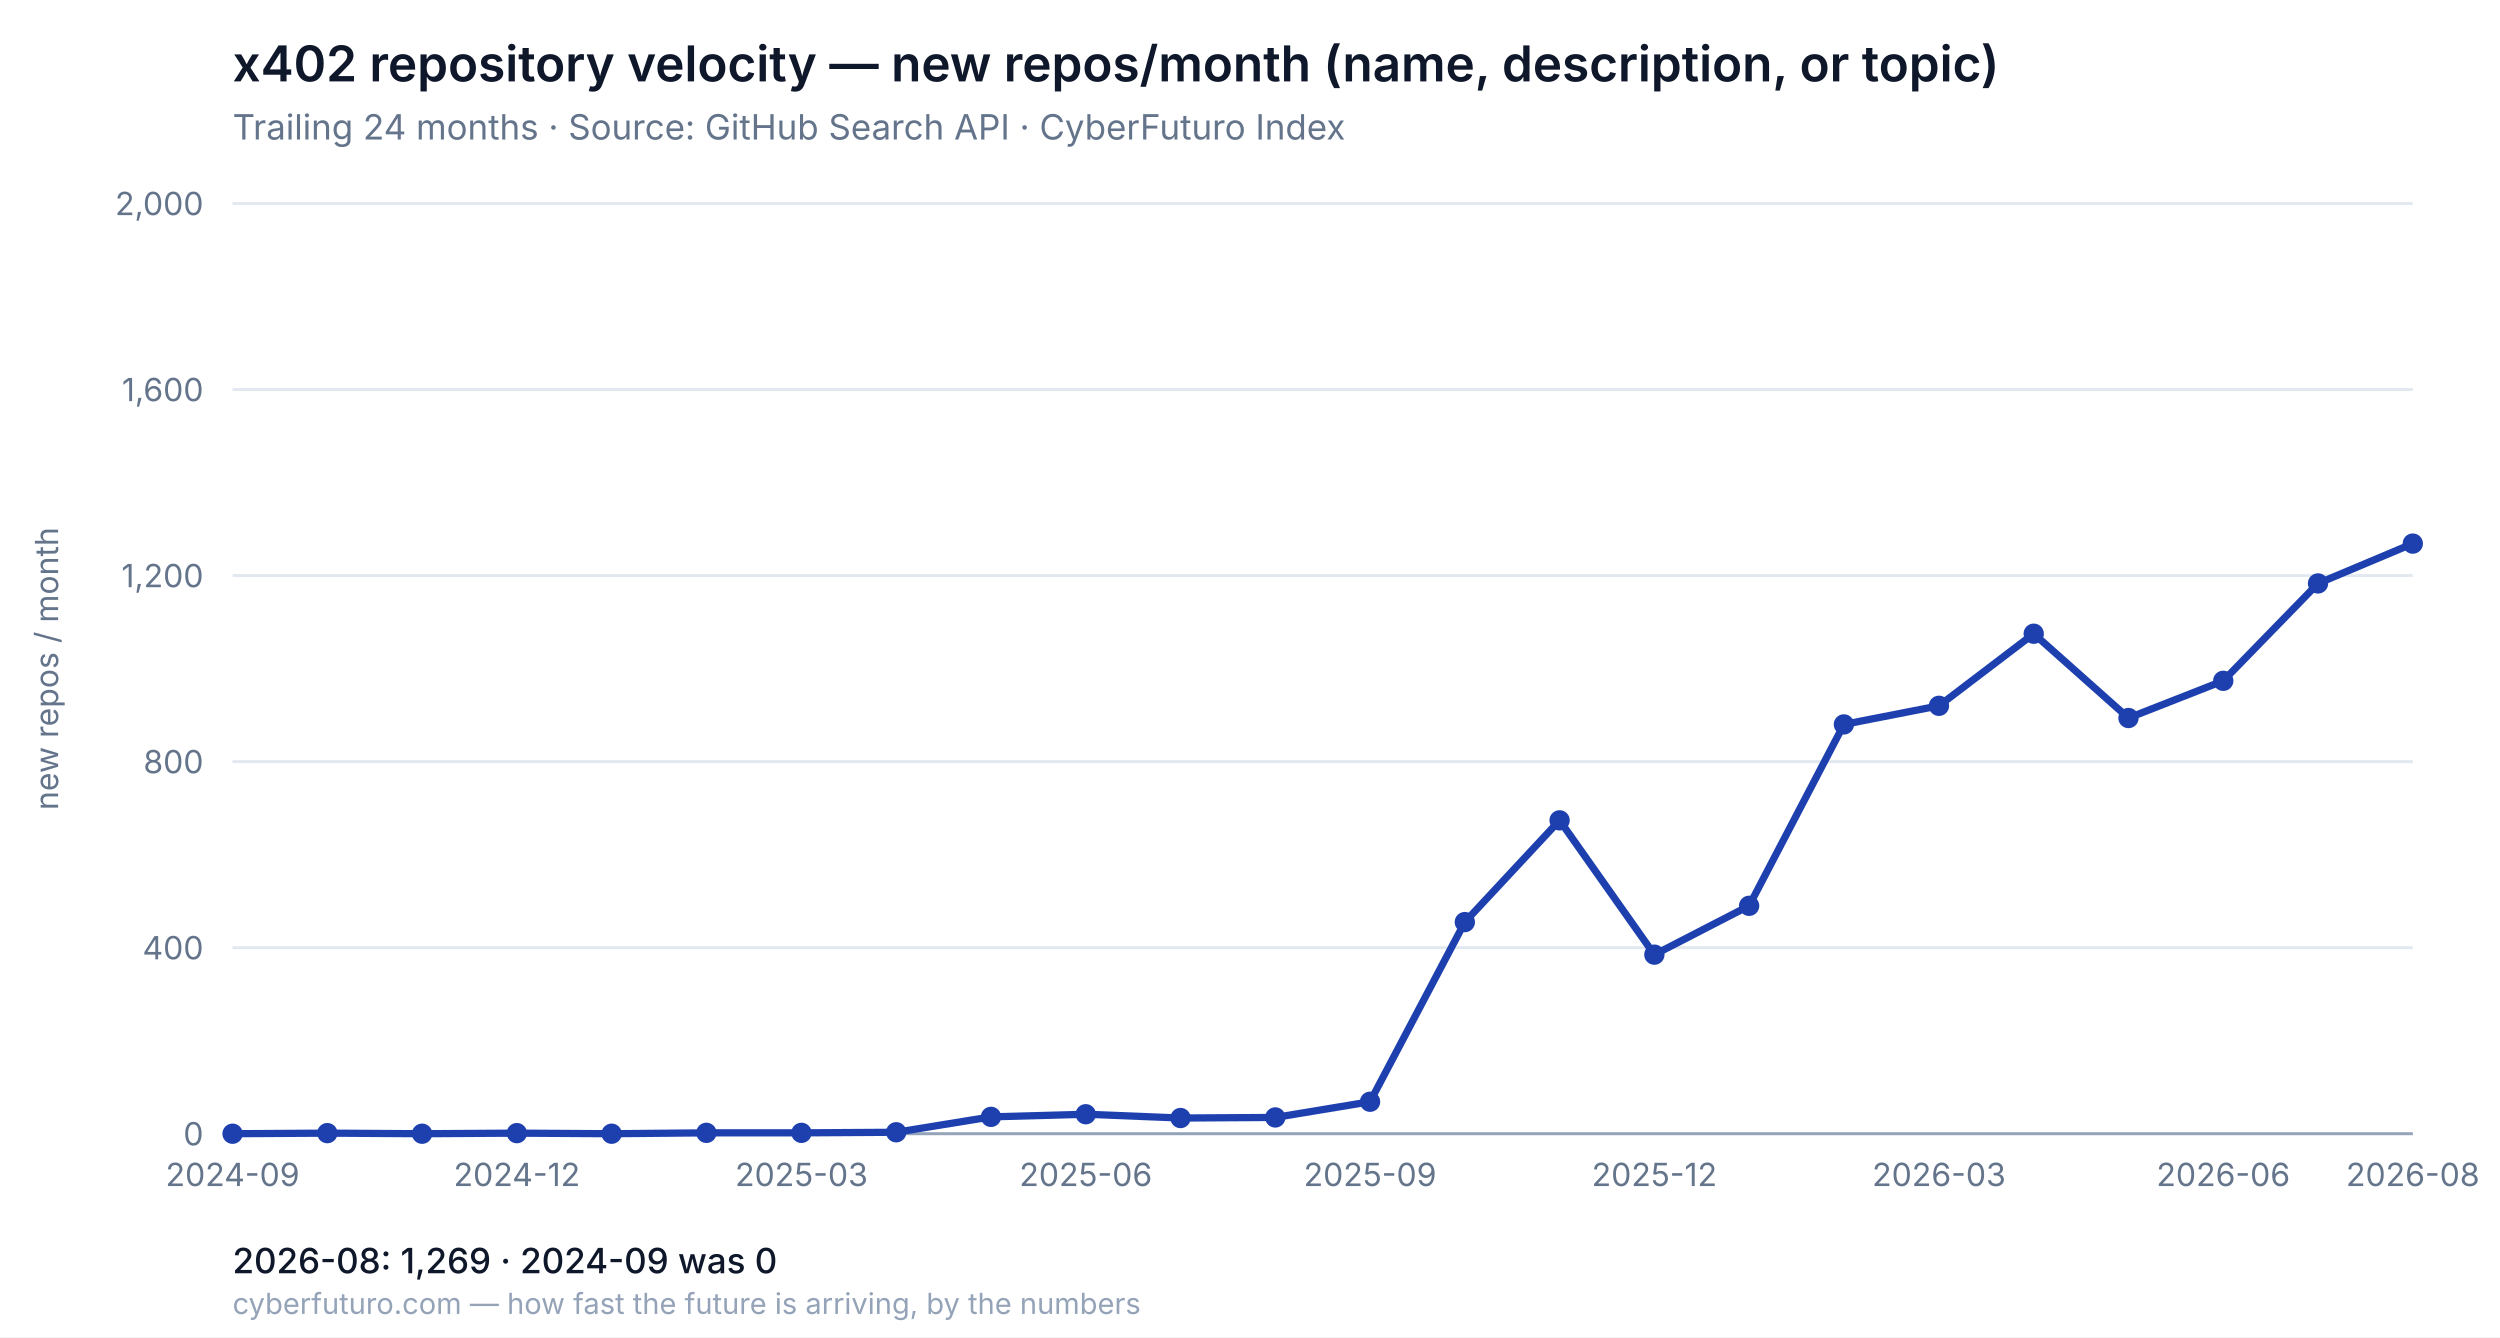
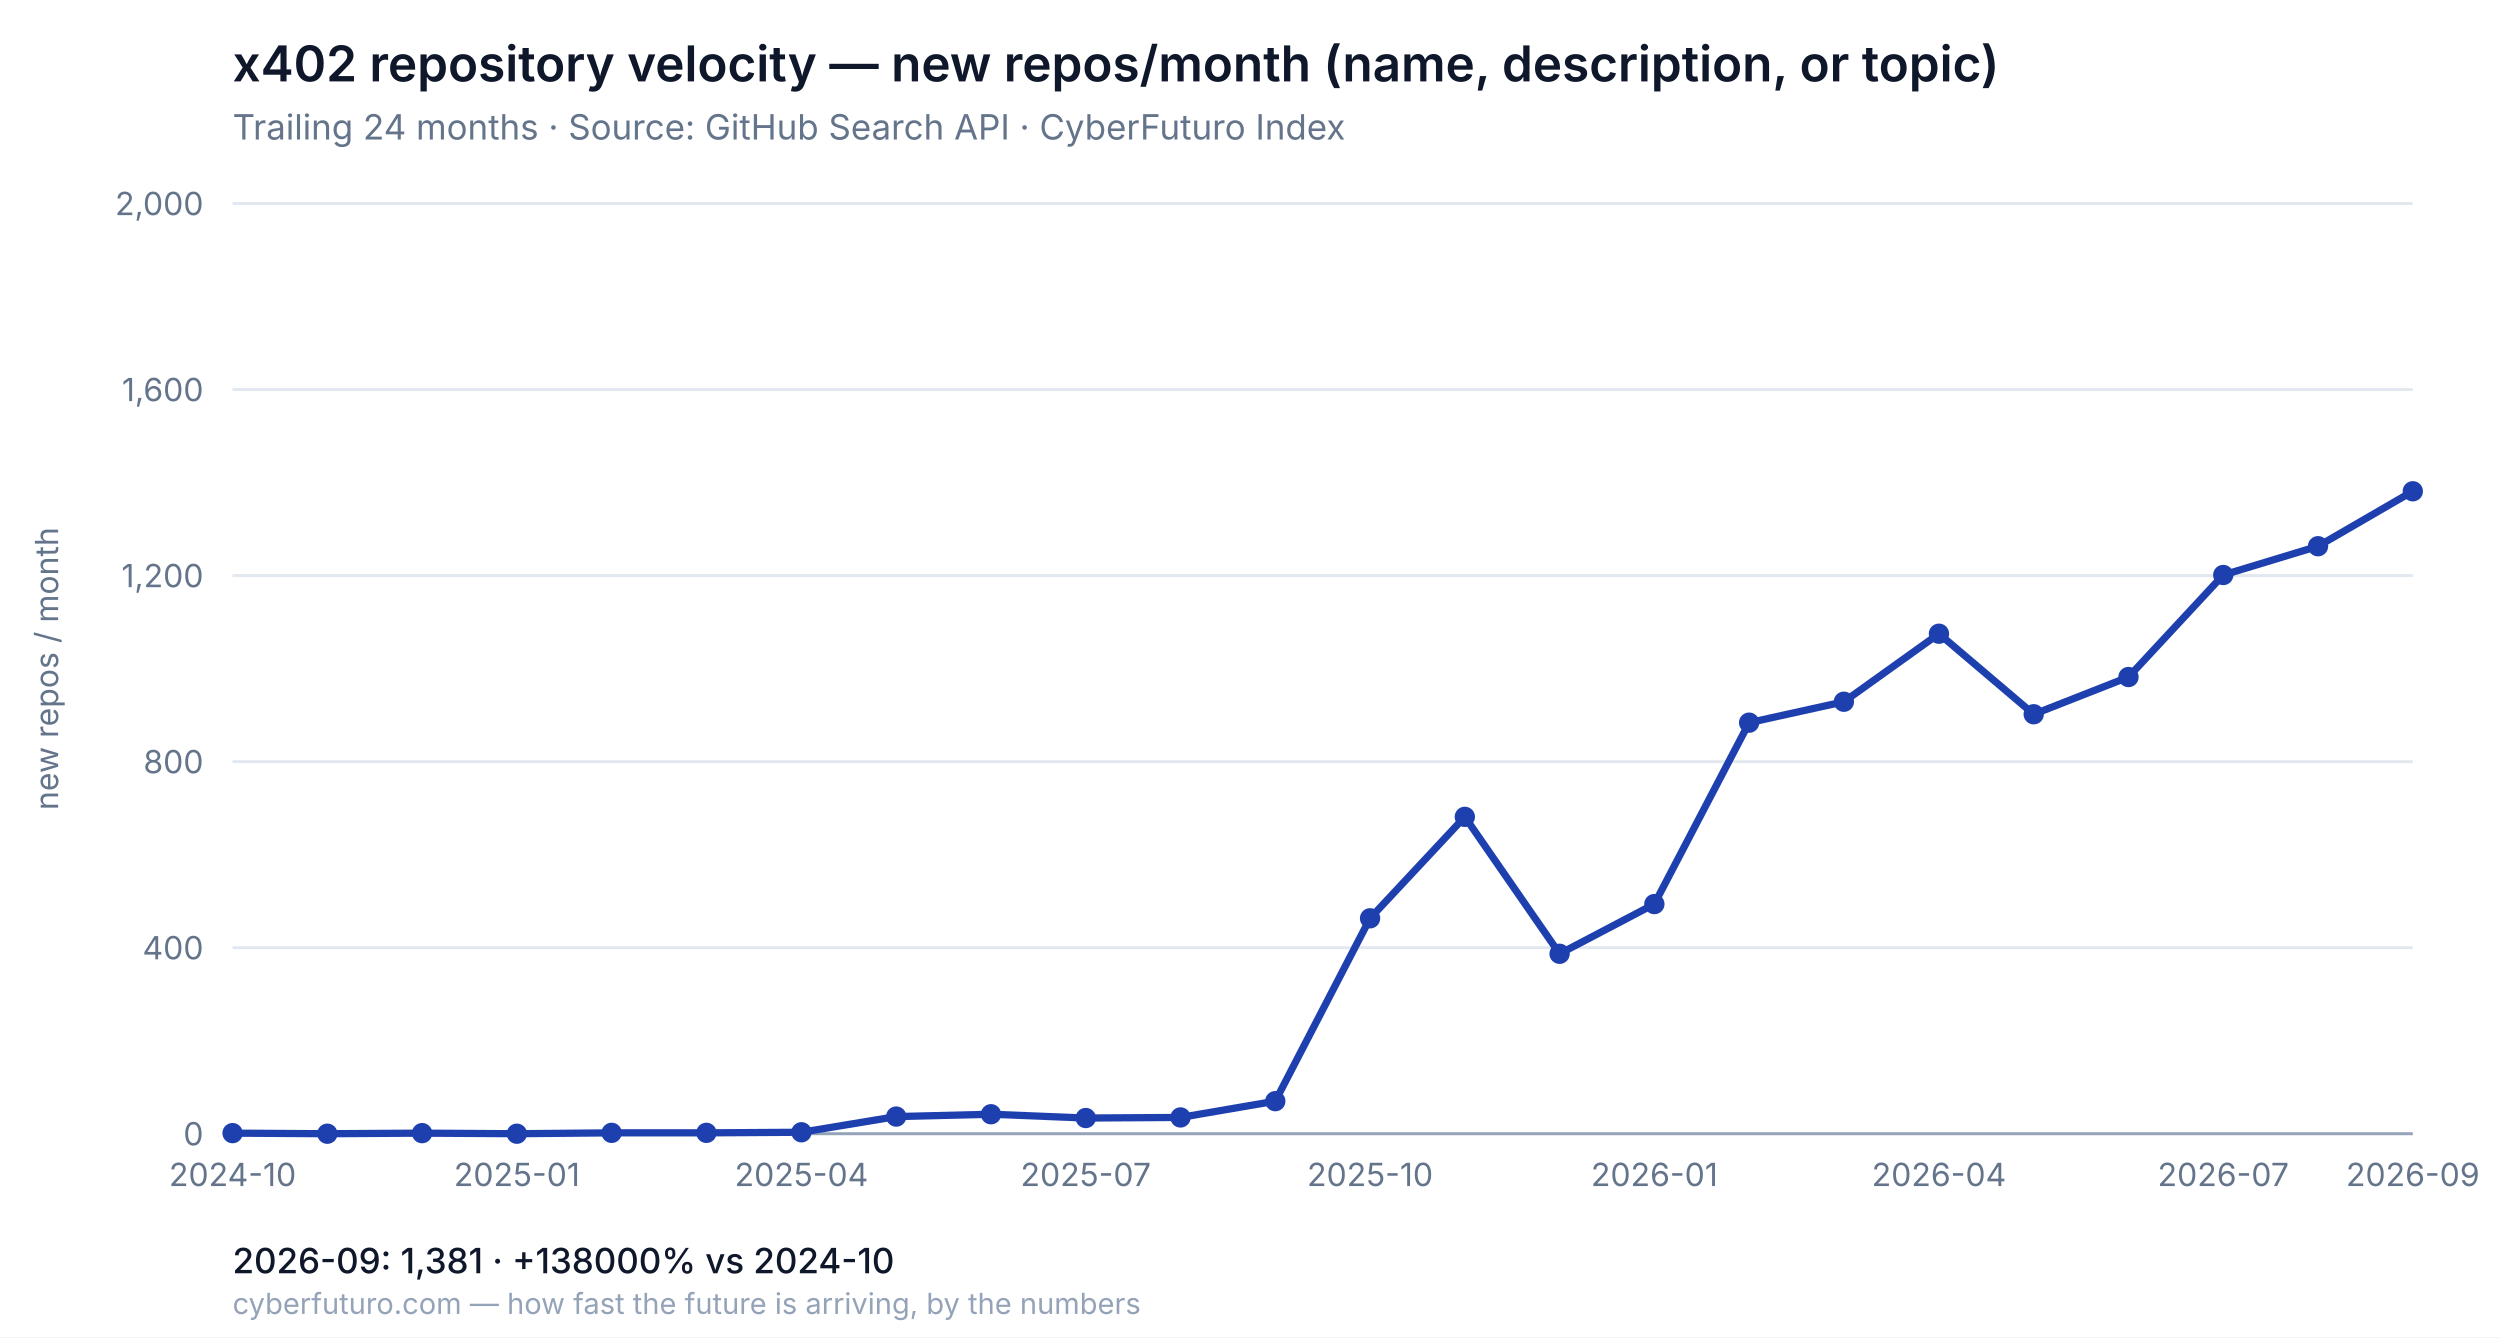
<svg xmlns="http://www.w3.org/2000/svg" viewBox="0 0 860 460" font-family="-apple-system, system-ui, Segoe UI, sans-serif">
  <rect width="860" height="460" fill="#ffffff" />
  <text x="80" y="28" font-size="17" font-weight="600" fill="#0f172a">x402 repository velocity — new repos/month (name, description, or topic)</text>
  <text x="80" y="48" font-size="12" fill="#64748b">Trailing 24 months · Source: GitHub Search API · CyberFuturo Index</text>
  <line x1="80" y1="390.0" x2="830" y2="390.0" stroke="#e2e8f0" stroke-width="1" />
  <text x="70" y="394.0" font-size="11" fill="#64748b" text-anchor="end">0</text>
  <line x1="80" y1="326.0" x2="830" y2="326.0" stroke="#e2e8f0" stroke-width="1" />
  <text x="70" y="330.0" font-size="11" fill="#64748b" text-anchor="end">400</text>
  <line x1="80" y1="262.0" x2="830" y2="262.0" stroke="#e2e8f0" stroke-width="1" />
  <text x="70" y="266.0" font-size="11" fill="#64748b" text-anchor="end">800</text>
  <line x1="80" y1="198.0" x2="830" y2="198.0" stroke="#e2e8f0" stroke-width="1" />
  <text x="70" y="202.0" font-size="11" fill="#64748b" text-anchor="end">1,200</text>
  <line x1="80" y1="134.0" x2="830" y2="134.0" stroke="#e2e8f0" stroke-width="1" />
  <text x="70" y="138.0" font-size="11" fill="#64748b" text-anchor="end">1,600</text>
  <line x1="80" y1="70.0" x2="830" y2="70.0" stroke="#e2e8f0" stroke-width="1" />
  <text x="70" y="74.0" font-size="11" fill="#64748b" text-anchor="end">2,000</text>
  <line x1="80" y1="390" x2="830" y2="390" stroke="#94a3b8" stroke-width="1" />
-   <text x="80.0" y="408" font-size="11" fill="#64748b" text-anchor="middle">2024-09</text>
-   <text x="177.8" y="408" font-size="11" fill="#64748b" text-anchor="middle">2024-12</text>
-   <text x="275.7" y="408" font-size="11" fill="#64748b" text-anchor="middle">2025-03</text>
-   <text x="373.5" y="408" font-size="11" fill="#64748b" text-anchor="middle">2025-06</text>
-   <text x="471.3" y="408" font-size="11" fill="#64748b" text-anchor="middle">2025-09</text>
-   <text x="569.1" y="408" font-size="11" fill="#64748b" text-anchor="middle">2025-12</text>
-   <text x="667.0" y="408" font-size="11" fill="#64748b" text-anchor="middle">2026-03</text>
-   <text x="764.8" y="408" font-size="11" fill="#64748b" text-anchor="middle">2026-06</text>
-   <text x="830.0" y="408" font-size="11" fill="#64748b" text-anchor="middle">2026-08</text>
-   <polyline fill="none" stroke="#1e40af" stroke-width="2.5" stroke-linejoin="round" stroke-linecap="round" points="80.0,390.0 112.6,389.8 145.2,390.0 177.8,389.8 210.4,390.0 243.0,389.7 275.7,389.7 308.3,389.5 340.9,384.2 373.5,383.3 406.1,384.6 438.7,384.4 471.3,379.0 503.9,317.2 536.5,282.2 569.1,328.4 601.7,311.6 634.3,249.2 667.0,242.8 699.6,218.0 732.2,247.0 764.8,234.2 797.4,200.7 830.0,187.0" />
-   <circle cx="80.0" cy="390.0" r="3.5" fill="#1e40af" />
-   <circle cx="112.6" cy="389.8" r="3.5" fill="#1e40af" />
-   <circle cx="145.2" cy="390.0" r="3.5" fill="#1e40af" />
-   <circle cx="177.8" cy="389.8" r="3.5" fill="#1e40af" />
-   <circle cx="210.4" cy="390.0" r="3.5" fill="#1e40af" />
+   <text x="80.0" y="408" font-size="11" fill="#64748b" text-anchor="middle">2024-10</text>
+   <text x="177.8" y="408" font-size="11" fill="#64748b" text-anchor="middle">2025-01</text>
+   <text x="275.7" y="408" font-size="11" fill="#64748b" text-anchor="middle">2025-04</text>
+   <text x="373.5" y="408" font-size="11" fill="#64748b" text-anchor="middle">2025-07</text>
+   <text x="471.3" y="408" font-size="11" fill="#64748b" text-anchor="middle">2025-10</text>
+   <text x="569.1" y="408" font-size="11" fill="#64748b" text-anchor="middle">2026-01</text>
+   <text x="667.0" y="408" font-size="11" fill="#64748b" text-anchor="middle">2026-04</text>
+   <text x="764.8" y="408" font-size="11" fill="#64748b" text-anchor="middle">2026-07</text>
+   <text x="830.0" y="408" font-size="11" fill="#64748b" text-anchor="middle">2026-09</text>
+   <polyline fill="none" stroke="#1e40af" stroke-width="2.5" stroke-linejoin="round" stroke-linecap="round" points="80.0,389.8 112.6,390.0 145.2,389.8 177.8,390.0 210.4,389.7 243.0,389.7 275.7,389.5 308.3,384.1 340.9,383.3 373.5,384.6 406.1,384.4 438.7,378.8 471.3,315.9 503.9,281.0 536.5,328.1 569.1,311.0 601.7,248.6 634.3,241.4 667.0,218.0 699.6,245.7 732.2,232.9 764.8,197.8 797.4,187.9 830.0,169.0" />
+   <circle cx="80.0" cy="389.8" r="3.5" fill="#1e40af" />
+   <circle cx="112.6" cy="390.0" r="3.5" fill="#1e40af" />
+   <circle cx="145.2" cy="389.8" r="3.5" fill="#1e40af" />
+   <circle cx="177.8" cy="390.0" r="3.5" fill="#1e40af" />
+   <circle cx="210.4" cy="389.7" r="3.5" fill="#1e40af" />
  <circle cx="243.0" cy="389.7" r="3.5" fill="#1e40af" />
-   <circle cx="275.7" cy="389.7" r="3.5" fill="#1e40af" />
-   <circle cx="308.3" cy="389.5" r="3.5" fill="#1e40af" />
-   <circle cx="340.9" cy="384.2" r="3.5" fill="#1e40af" />
-   <circle cx="373.5" cy="383.3" r="3.5" fill="#1e40af" />
-   <circle cx="406.1" cy="384.6" r="3.5" fill="#1e40af" />
-   <circle cx="438.7" cy="384.4" r="3.5" fill="#1e40af" />
-   <circle cx="471.3" cy="379.0" r="3.5" fill="#1e40af" />
-   <circle cx="503.9" cy="317.2" r="3.5" fill="#1e40af" />
-   <circle cx="536.5" cy="282.2" r="3.5" fill="#1e40af" />
-   <circle cx="569.1" cy="328.4" r="3.5" fill="#1e40af" />
-   <circle cx="601.7" cy="311.6" r="3.5" fill="#1e40af" />
-   <circle cx="634.3" cy="249.2" r="3.5" fill="#1e40af" />
-   <circle cx="667.0" cy="242.8" r="3.5" fill="#1e40af" />
-   <circle cx="699.6" cy="218.0" r="3.5" fill="#1e40af" />
-   <circle cx="732.2" cy="247.0" r="3.5" fill="#1e40af" />
-   <circle cx="764.8" cy="234.2" r="3.5" fill="#1e40af" />
-   <circle cx="797.4" cy="200.7" r="3.5" fill="#1e40af" />
-   <circle cx="830.0" cy="187.0" r="3.5" fill="#1e40af" />
+   <circle cx="275.7" cy="389.5" r="3.5" fill="#1e40af" />
+   <circle cx="308.3" cy="384.1" r="3.5" fill="#1e40af" />
+   <circle cx="340.9" cy="383.3" r="3.5" fill="#1e40af" />
+   <circle cx="373.5" cy="384.6" r="3.5" fill="#1e40af" />
+   <circle cx="406.1" cy="384.4" r="3.5" fill="#1e40af" />
+   <circle cx="438.7" cy="378.8" r="3.5" fill="#1e40af" />
+   <circle cx="471.3" cy="315.9" r="3.5" fill="#1e40af" />
+   <circle cx="503.9" cy="281.0" r="3.5" fill="#1e40af" />
+   <circle cx="536.5" cy="328.1" r="3.5" fill="#1e40af" />
+   <circle cx="569.1" cy="311.0" r="3.5" fill="#1e40af" />
+   <circle cx="601.7" cy="248.6" r="3.5" fill="#1e40af" />
+   <circle cx="634.3" cy="241.4" r="3.5" fill="#1e40af" />
+   <circle cx="667.0" cy="218.0" r="3.5" fill="#1e40af" />
+   <circle cx="699.6" cy="245.7" r="3.5" fill="#1e40af" />
+   <circle cx="732.2" cy="232.9" r="3.5" fill="#1e40af" />
+   <circle cx="764.8" cy="197.8" r="3.5" fill="#1e40af" />
+   <circle cx="797.4" cy="187.9" r="3.5" fill="#1e40af" />
+   <circle cx="830.0" cy="169.0" r="3.5" fill="#1e40af" />
  <text x="20" y="230.0" font-size="11" fill="#64748b" text-anchor="middle" transform="rotate(-90 20 230.0)">new repos / month</text>
-   <text x="80" y="438" font-size="12" fill="#0f172a" font-weight="500">2026-08: 1,269 · 2024-09 was 0</text>
+   <text x="80" y="438" font-size="12" fill="#0f172a" font-weight="500">2026-09: 1,381 · +138000% vs 2024-10</text>
  <text x="80" y="452" font-size="10" fill="#94a3b8">cyberfuturo.com — how fast the future is arriving, by the numbers</text>
</svg>
